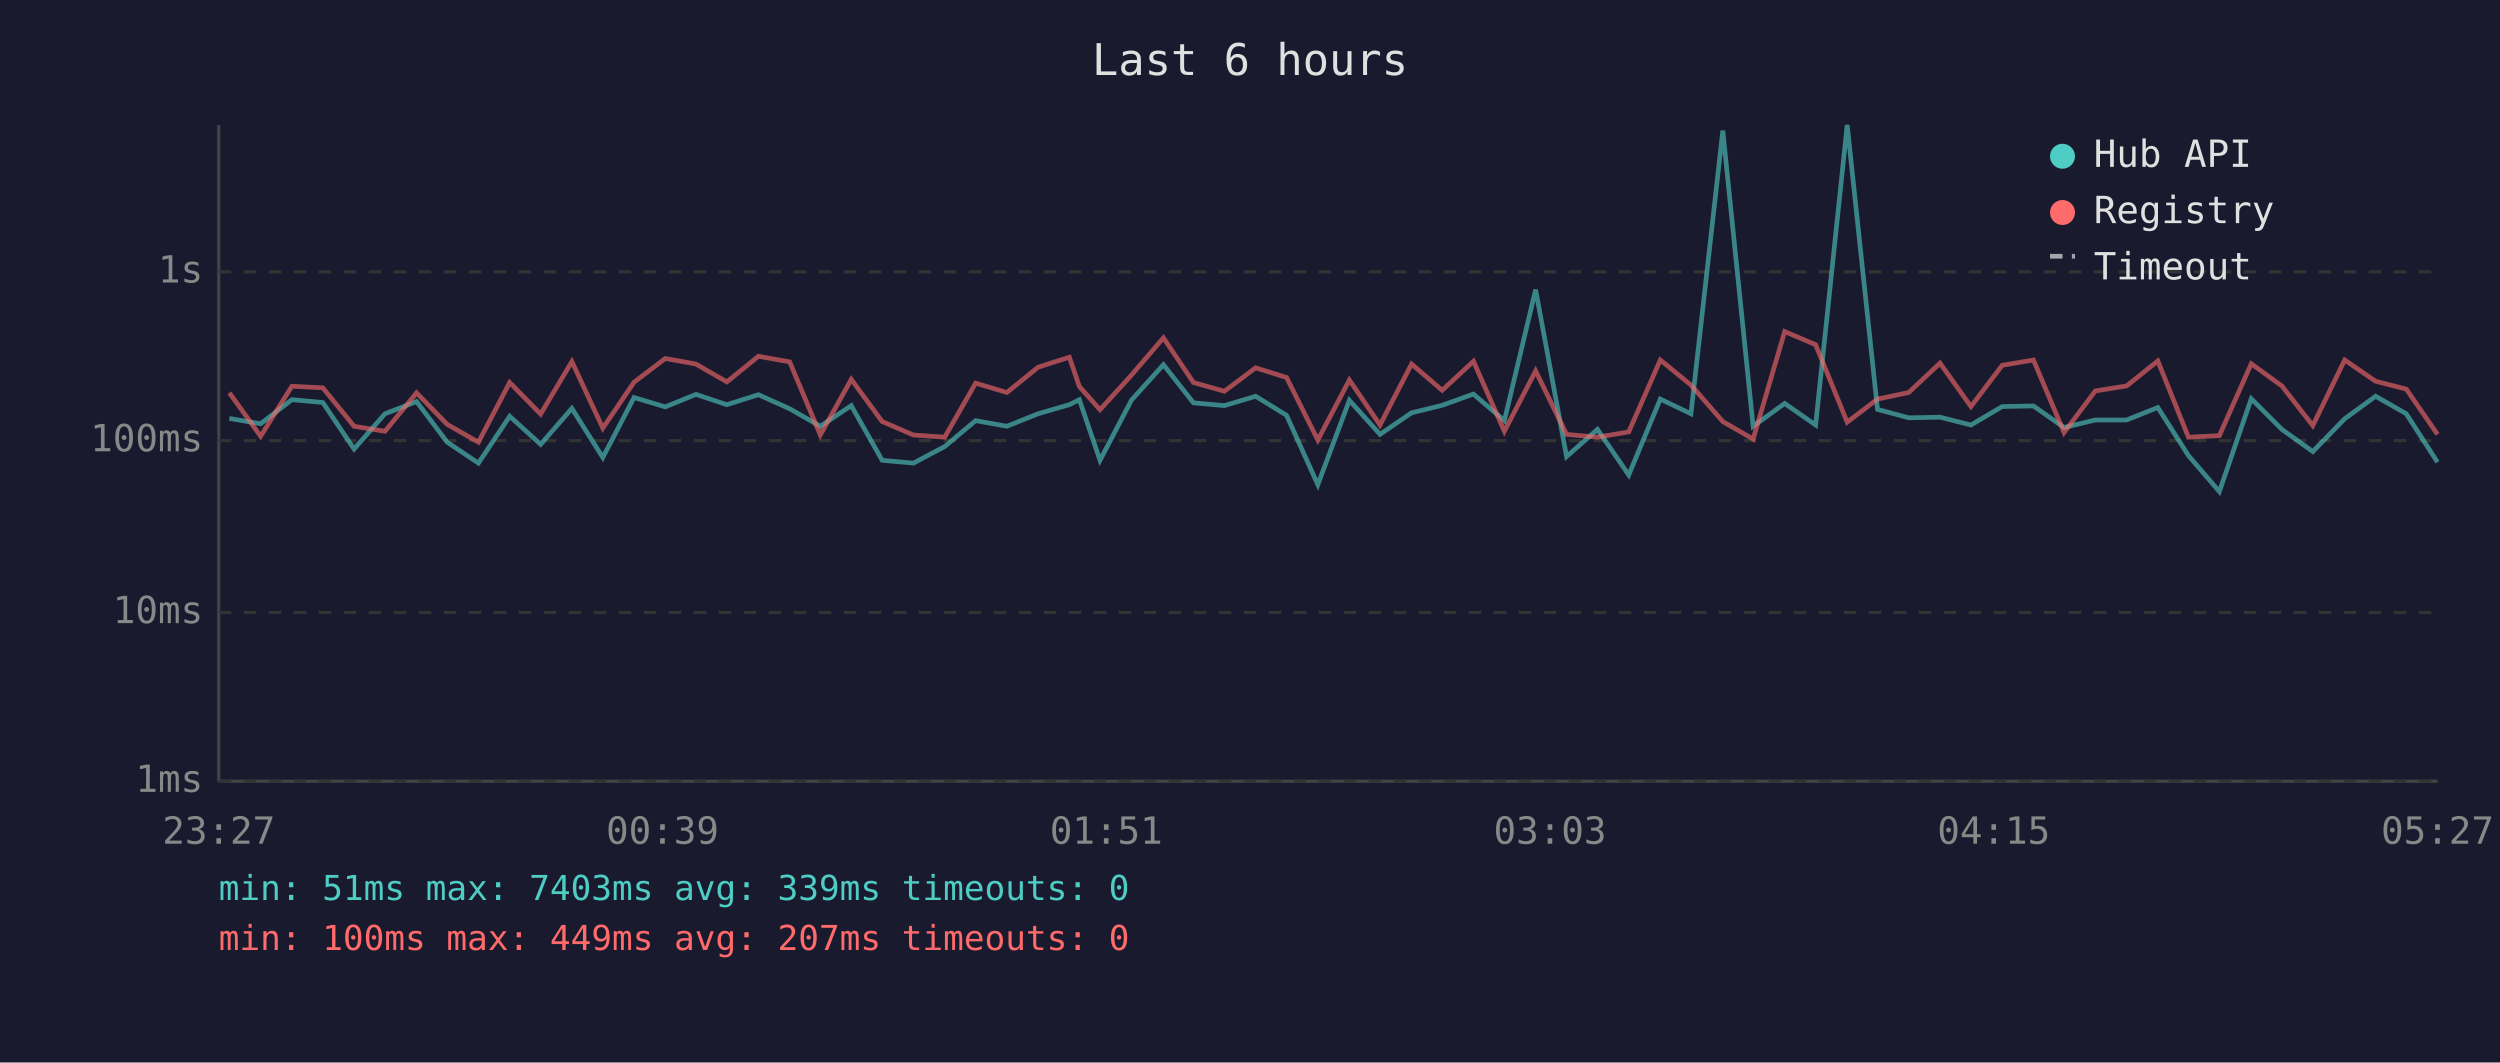
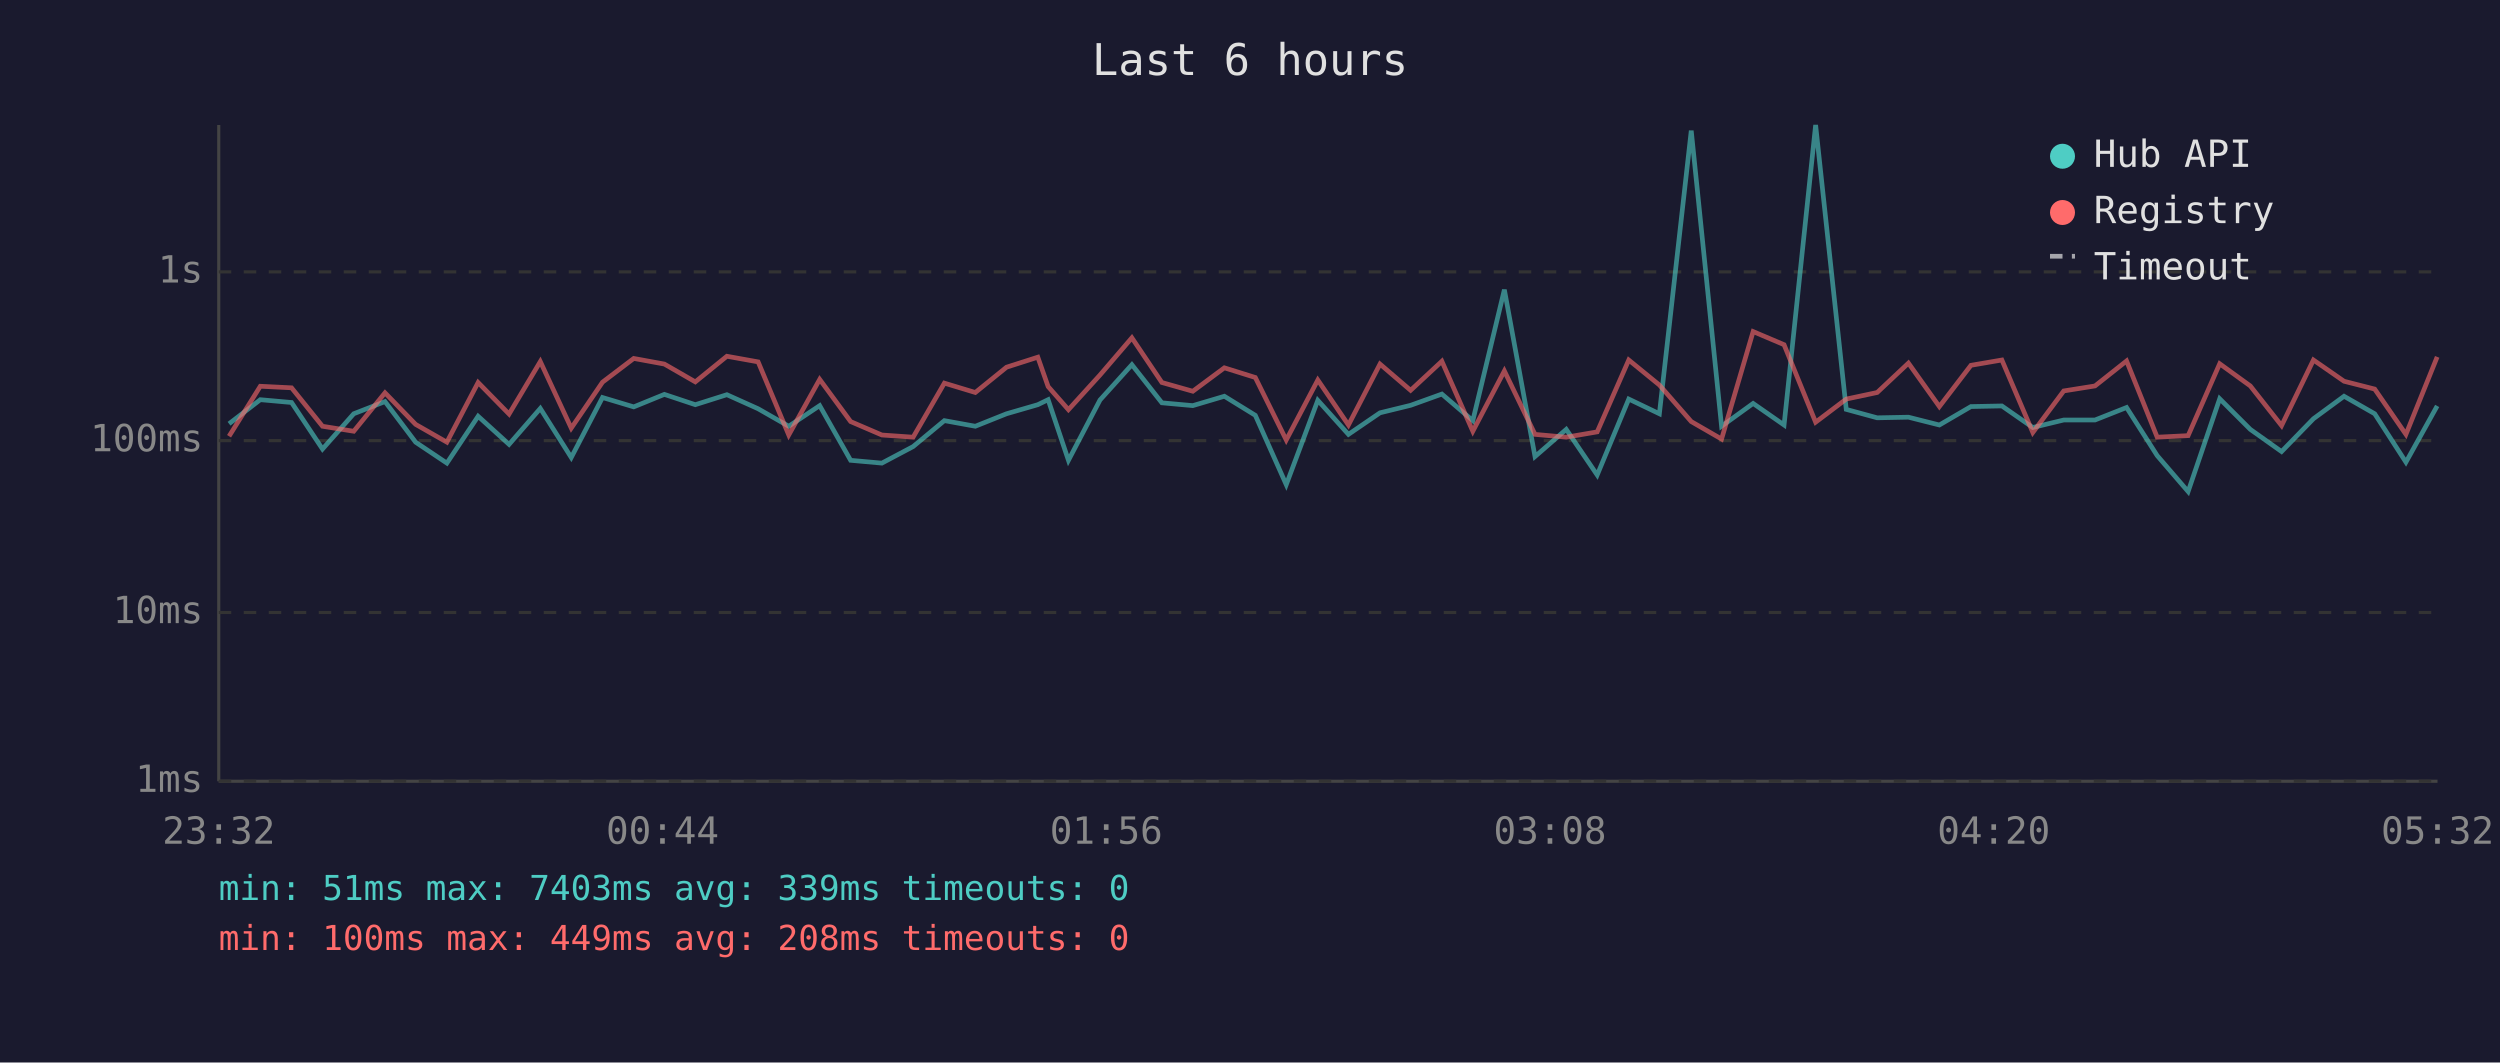
<svg xmlns="http://www.w3.org/2000/svg" viewBox="0 0 800 340" font-family="monospace" font-size="12">
  <rect width="800" height="340" fill="#1a1a2e" />
  <text x="400" y="24" fill="#e0e0e0" font-size="14" text-anchor="middle">Last 6 hours</text>
  <line x1="70" y1="40" x2="70" y2="250" stroke="#444" stroke-width="1" />
  <line x1="70" y1="250" x2="780" y2="250" stroke="#444" stroke-width="1" />
  <line x1="70" y1="250" x2="780" y2="250" stroke="#333" stroke-width="1" stroke-dasharray="4" />
  <text x="65" y="250" fill="#888" text-anchor="end" dominant-baseline="middle">1ms</text>
  <line x1="70" y1="196" x2="780" y2="196" stroke="#333" stroke-width="1" stroke-dasharray="4" />
  <text x="65" y="196" fill="#888" text-anchor="end" dominant-baseline="middle">10ms</text>
  <line x1="70" y1="141" x2="780" y2="141" stroke="#333" stroke-width="1" stroke-dasharray="4" />
  <text x="65" y="141" fill="#888" text-anchor="end" dominant-baseline="middle">100ms</text>
  <line x1="70" y1="87" x2="780" y2="87" stroke="#333" stroke-width="1" stroke-dasharray="4" />
  <text x="65" y="87" fill="#888" text-anchor="end" dominant-baseline="middle">1s</text>
-   <text x="70" y="270" fill="#888" text-anchor="middle">23:27</text>
-   <text x="212" y="270" fill="#888" text-anchor="middle">00:39</text>
-   <text x="354" y="270" fill="#888" text-anchor="middle">01:51</text>
-   <text x="496" y="270" fill="#888" text-anchor="middle">03:03</text>
-   <text x="638" y="270" fill="#888" text-anchor="middle">04:15</text>
-   <text x="780" y="270" fill="#888" text-anchor="middle">05:27</text>
-   <polyline points="73.4,133.9 83.4,135.6 93.4,127.9 103.3,128.8 113.3,143.7 123.2,132.4 133.3,128.5 143.1,141.5 153.1,148.2 163.1,133.2 173.0,142.2 183.0,130.7 192.9,146.4 202.9,127.2 212.9,130.2 222.7,126.2 232.6,129.5 242.7,126.3 252.7,130.8 262.5,136.4 272.4,129.8 282.3,147.3 292.3,148.2 302.3,142.9 312.2,134.6 322.2,136.4 332.2,132.4 342.2,129.5 345.4,127.9 352.0,147.3 362.1,128.0 372.3,116.7 381.9,128.9 391.8,129.8 401.8,126.8 411.7,132.9 421.7,155.1 431.8,128.1 441.6,139.0 451.7,132.1 461.5,129.7 471.5,126.1 481.4,134.6 491.4,92.7 501.3,146.1 511.2,137.4 521.2,152.0 531.3,127.7 541.1,132.4 551.3,41.8 561.0,136.4 571.1,129.1 581.0,136.0 591.1,40.0 600.8,131.0 610.8,133.7 620.8,133.5 630.7,136.0 640.7,130.1 650.7,129.9 660.5,136.8 670.5,134.4 680.5,134.4 690.5,130.4 700.3,145.8 710.2,157.3 720.4,127.6 730.2,137.4 740.1,144.5 750.3,134.0 760.2,126.8 770.0,132.4 780.0,147.9" fill="none" stroke="#4ecdc4" stroke-width="1.5" opacity="0.6" />
-   <polyline points="73.4,125.7 83.4,139.6 93.4,123.6 103.3,124.1 113.3,136.4 123.2,138.0 133.3,125.7 143.1,135.8 153.1,141.5 163.1,122.4 173.0,132.5 183.0,115.7 192.9,137.0 202.9,122.3 212.9,114.7 222.7,116.5 232.6,122.2 242.7,114.0 252.7,115.8 262.5,139.2 272.4,121.4 282.3,134.9 292.3,139.2 302.3,139.9 312.2,122.6 322.2,125.6 332.2,117.5 342.2,114.3 345.4,123.7 352.0,131.1 362.1,120.0 372.3,108.1 381.9,122.4 391.8,125.2 401.8,117.7 411.7,120.8 421.7,140.8 431.8,121.6 441.6,136.0 451.7,116.5 461.5,124.9 471.5,115.6 481.4,138.0 491.4,118.7 501.3,139.0 511.2,139.9 521.2,138.2 531.3,115.2 541.1,123.2 551.3,134.9 561.0,140.5 571.1,106.1 581.0,110.3 591.1,135.1 600.8,127.7 610.8,125.6 620.8,116.2 630.7,130.1 640.7,116.9 650.7,115.2 660.5,138.4 670.5,125.1 680.5,123.5 690.5,115.5 700.3,139.9 710.2,139.4 720.4,116.4 730.2,123.5 740.1,136.2 750.3,115.2 760.2,122.0 770.0,124.5 780.0,139.0" fill="none" stroke="#ff6b6b" stroke-width="1.5" opacity="0.6" />
+   <text x="70" y="270" fill="#888" text-anchor="middle">23:32</text>
+   <text x="212" y="270" fill="#888" text-anchor="middle">00:44</text>
+   <text x="354" y="270" fill="#888" text-anchor="middle">01:56</text>
+   <text x="496" y="270" fill="#888" text-anchor="middle">03:08</text>
+   <text x="638" y="270" fill="#888" text-anchor="middle">04:20</text>
+   <text x="780" y="270" fill="#888" text-anchor="middle">05:32</text>
+   <polyline points="73.3,135.6 83.3,127.9 93.3,128.8 103.2,143.7 113.2,132.4 123.2,128.5 133.0,141.5 143.0,148.2 153.0,133.2 162.9,142.2 172.9,130.7 182.8,146.4 192.8,127.2 202.8,130.2 212.6,126.2 222.5,129.5 232.6,126.3 242.6,130.8 252.4,136.4 262.3,129.8 272.2,147.3 282.2,148.2 292.2,142.9 302.2,134.6 312.1,136.4 322.1,132.4 332.1,129.5 335.4,127.9 341.9,147.3 352.0,128.0 362.2,116.7 371.8,128.9 381.7,129.8 391.8,126.8 401.7,132.9 411.6,155.1 421.7,128.1 431.5,139.0 441.6,132.1 451.4,129.7 461.4,126.1 471.3,134.6 481.4,92.7 491.2,146.1 501.2,137.4 511.1,152.0 521.2,127.7 531.0,132.4 541.2,41.8 550.9,136.4 561.0,129.1 570.9,136.0 581.0,40.0 590.8,131.0 600.7,133.7 610.7,133.5 620.6,136.0 630.7,130.1 640.6,129.9 650.5,136.8 660.4,134.4 670.4,134.4 680.5,130.4 690.3,145.8 700.2,157.3 710.3,127.6 720.1,137.4 730.1,144.5 740.3,134.0 750.1,126.8 759.9,132.4 769.9,147.9 779.9,129.9" fill="none" stroke="#4ecdc4" stroke-width="1.5" opacity="0.6" />
+   <polyline points="73.3,139.6 83.3,123.6 93.3,124.1 103.2,136.4 113.2,138.0 123.2,125.7 133.0,135.8 143.0,141.5 153.0,122.4 162.9,132.5 172.9,115.7 182.8,137.0 192.8,122.3 202.8,114.7 212.6,116.5 222.5,122.2 232.6,114.0 242.6,115.8 252.4,139.2 262.3,121.4 272.2,134.9 282.2,139.2 292.2,139.9 302.2,122.6 312.1,125.6 322.1,117.5 332.1,114.3 335.4,123.7 341.9,131.1 352.0,120.0 362.2,108.1 371.8,122.4 381.7,125.2 391.8,117.7 401.7,120.8 411.6,140.8 421.7,121.6 431.5,136.0 441.6,116.5 451.4,124.9 461.4,115.6 471.3,138.0 481.4,118.7 491.2,139.0 501.2,139.9 511.1,138.2 521.2,115.2 531.0,123.2 541.2,134.9 550.9,140.5 561.0,106.1 570.9,110.3 581.0,135.1 590.8,127.7 600.7,125.6 610.7,116.2 620.6,130.1 630.7,116.9 640.6,115.2 650.5,138.4 660.4,125.1 670.4,123.5 680.5,115.5 690.3,139.9 700.2,139.4 710.3,116.4 720.1,123.5 730.1,136.2 740.3,115.2 750.1,122.0 759.9,124.5 769.9,139.0 779.9,114.2" fill="none" stroke="#ff6b6b" stroke-width="1.5" opacity="0.6" />
  <circle cx="660" cy="50" r="4" fill="#4ecdc4" />
  <text x="670" y="50" fill="#e0e0e0" dominant-baseline="middle">Hub API</text>
  <circle cx="660" cy="68" r="4" fill="#ff6b6b" />
  <text x="670" y="68" fill="#e0e0e0" dominant-baseline="middle">Registry</text>
  <line x1="656" y1="82" x2="664" y2="82" stroke="#e0e0e0" stroke-width="1.5" stroke-dasharray="4,3" opacity="0.7" />
  <text x="670" y="86" fill="#e0e0e0" dominant-baseline="middle">Timeout</text>
  <text x="70" y="288" fill="#4ecdc4" font-size="11">min: 51ms  max: 7403ms  avg: 339ms  timeouts: 0</text>
-   <text x="70" y="304" fill="#ff6b6b" font-size="11">min: 100ms  max: 449ms  avg: 207ms  timeouts: 0</text>
+   <text x="70" y="304" fill="#ff6b6b" font-size="11">min: 100ms  max: 449ms  avg: 208ms  timeouts: 0</text>
</svg>
